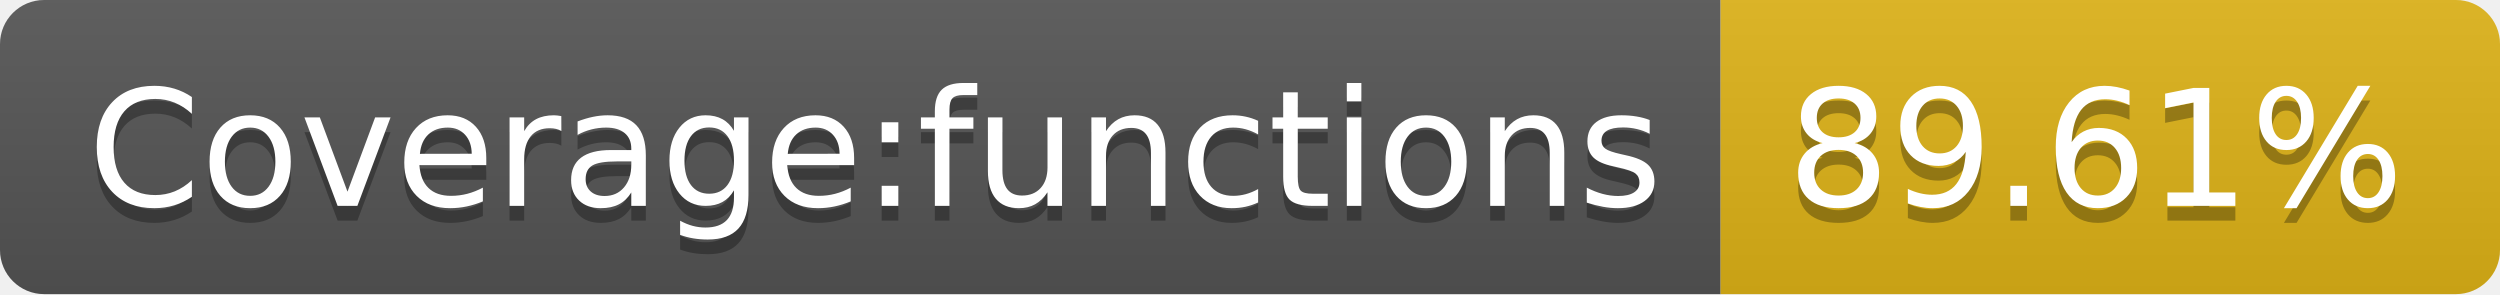
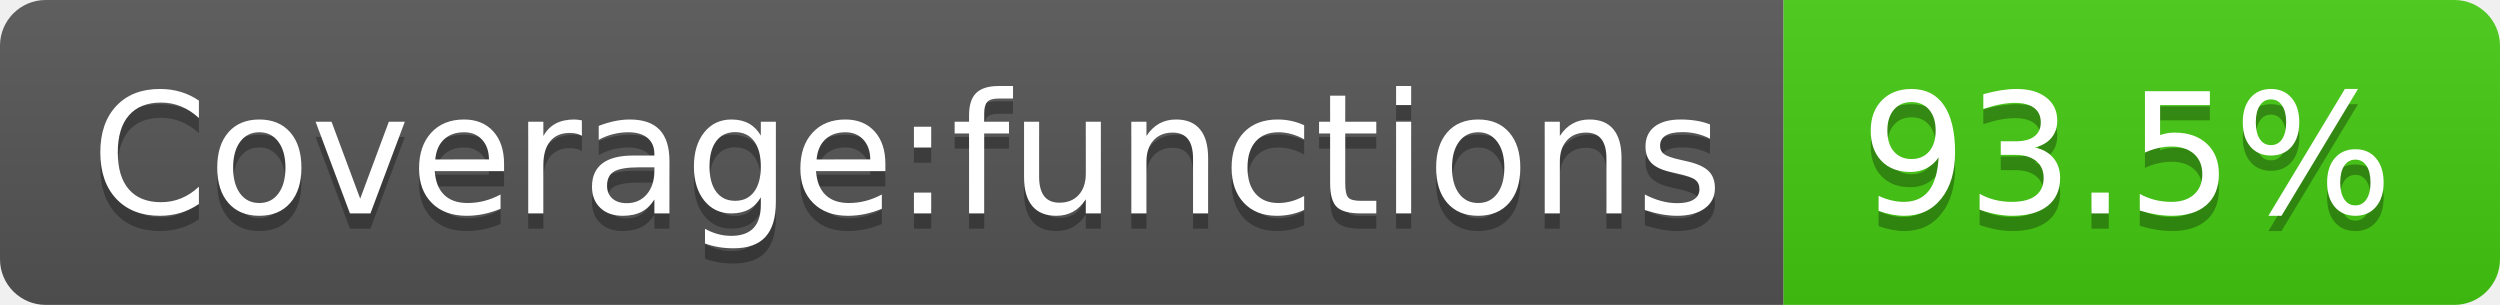
- <svg xmlns="http://www.w3.org/2000/svg" width="170" height="20" role="img" aria-label="Coverage:functions: 89.61%">
+ <svg xmlns="http://www.w3.org/2000/svg" width="164" height="20" role="img" aria-label="Coverage:functions: 93.5%">
  <linearGradient id="s" x2="0" y2="100%">
    <stop offset="0" stop-color="#bbb" stop-opacity=".1" />
    <stop offset="1" stop-opacity=".1" />
  </linearGradient>
  <clipPath id="r">
-     <rect width="170" height="20" rx="3" fill="#fff" />
+     <rect width="164" height="20" rx="3" fill="#fff" />
  </clipPath>
  <g clip-path="url(#r)">
    <rect width="117" height="20" fill="#555" />
-     <rect x="117" width="53" height="20" fill="#dfb317" />
-     <rect width="170" height="20" fill="url(#s)" />
+     <rect x="117" width="47" height="20" fill="#4c1" />
+     <rect width="164" height="20" fill="url(#s)" />
  </g>
  <g fill="#fff" text-anchor="middle" font-family="Verdana,Geneva,DejaVu Sans,sans-serif" text-rendering="geometricPrecision" font-size="110">
    <text aria-hidden="true" x="595" y="150" fill="#010101" fill-opacity=".3" transform="scale(.1)" textLength="1070">Coverage:functions</text>
    <text x="595" y="140" transform="scale(.1)" fill="#fff" textLength="1070">Coverage:functions</text>
-     <text aria-hidden="true" x="1425" y="150" fill="#010101" fill-opacity=".3" transform="scale(.1)" textLength="430">89.61%</text>
-     <text x="1425" y="140" transform="scale(.1)" fill="#fff" textLength="430">89.61%</text>
+     <text aria-hidden="true" x="1395" y="150" fill="#010101" fill-opacity=".3" transform="scale(.1)" textLength="370">93.5%</text>
+     <text x="1395" y="140" transform="scale(.1)" fill="#fff" textLength="370">93.5%</text>
  </g>
</svg>
